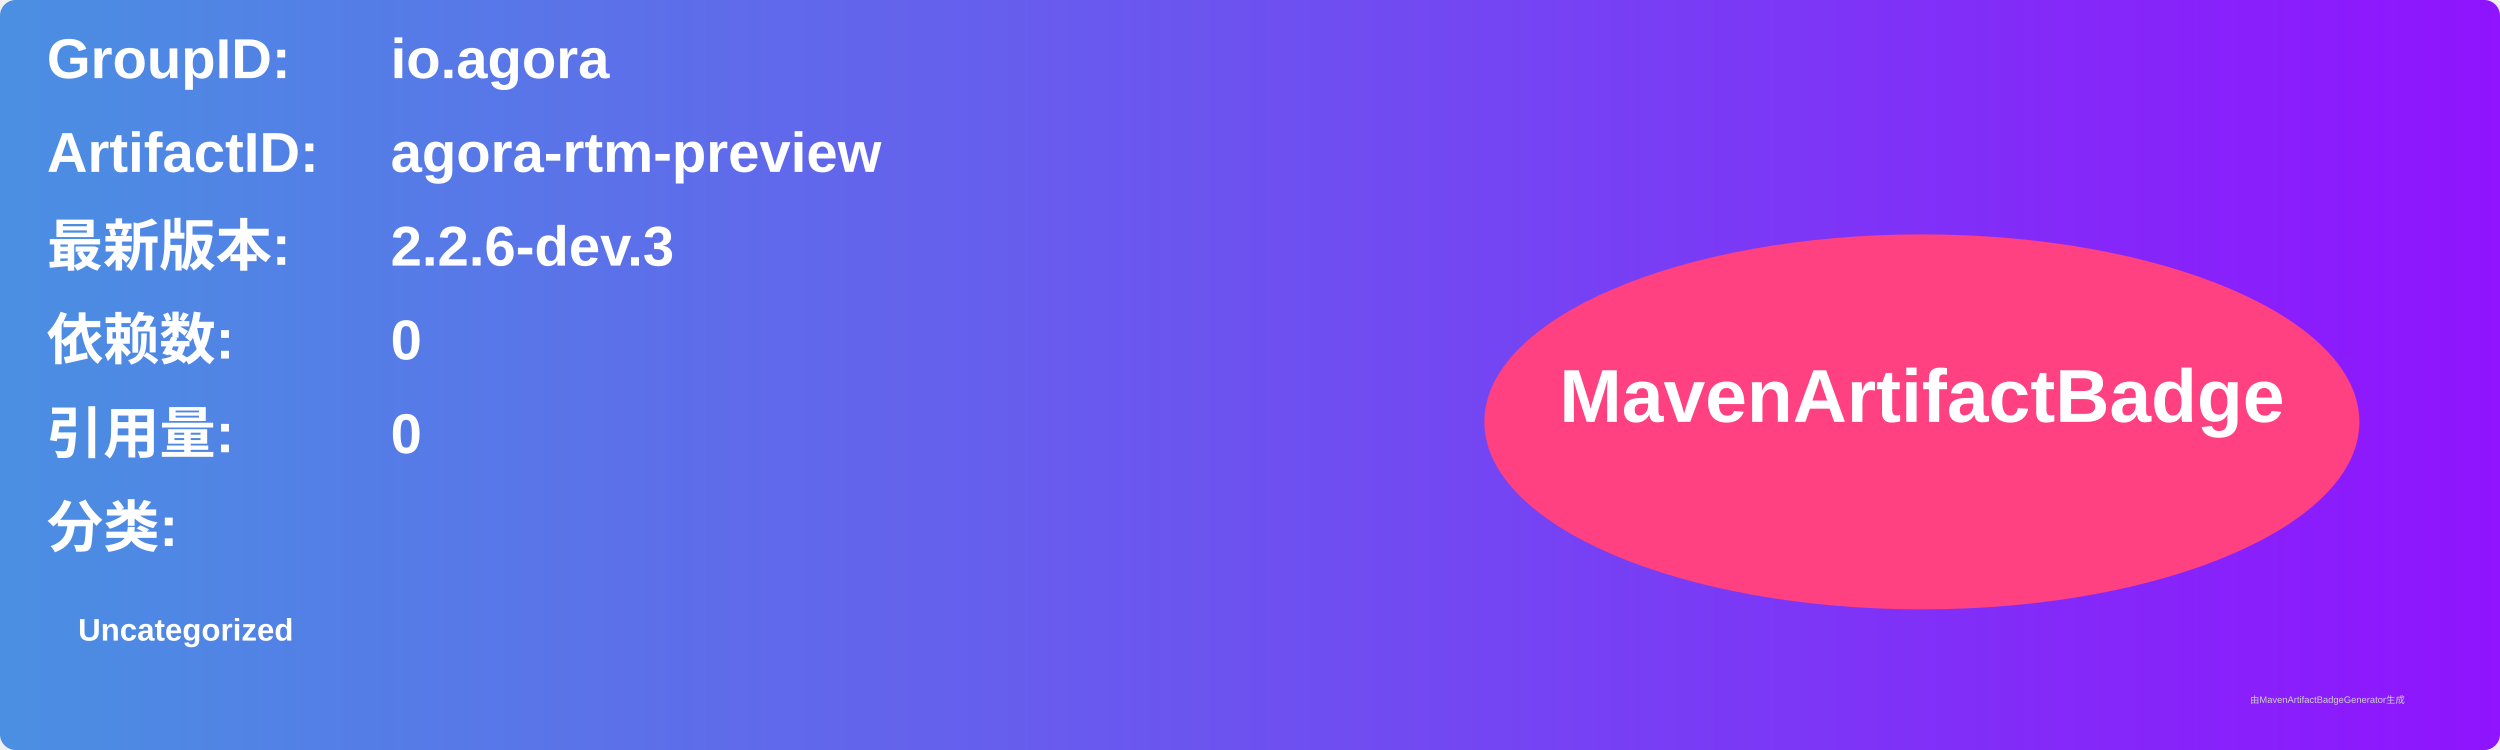
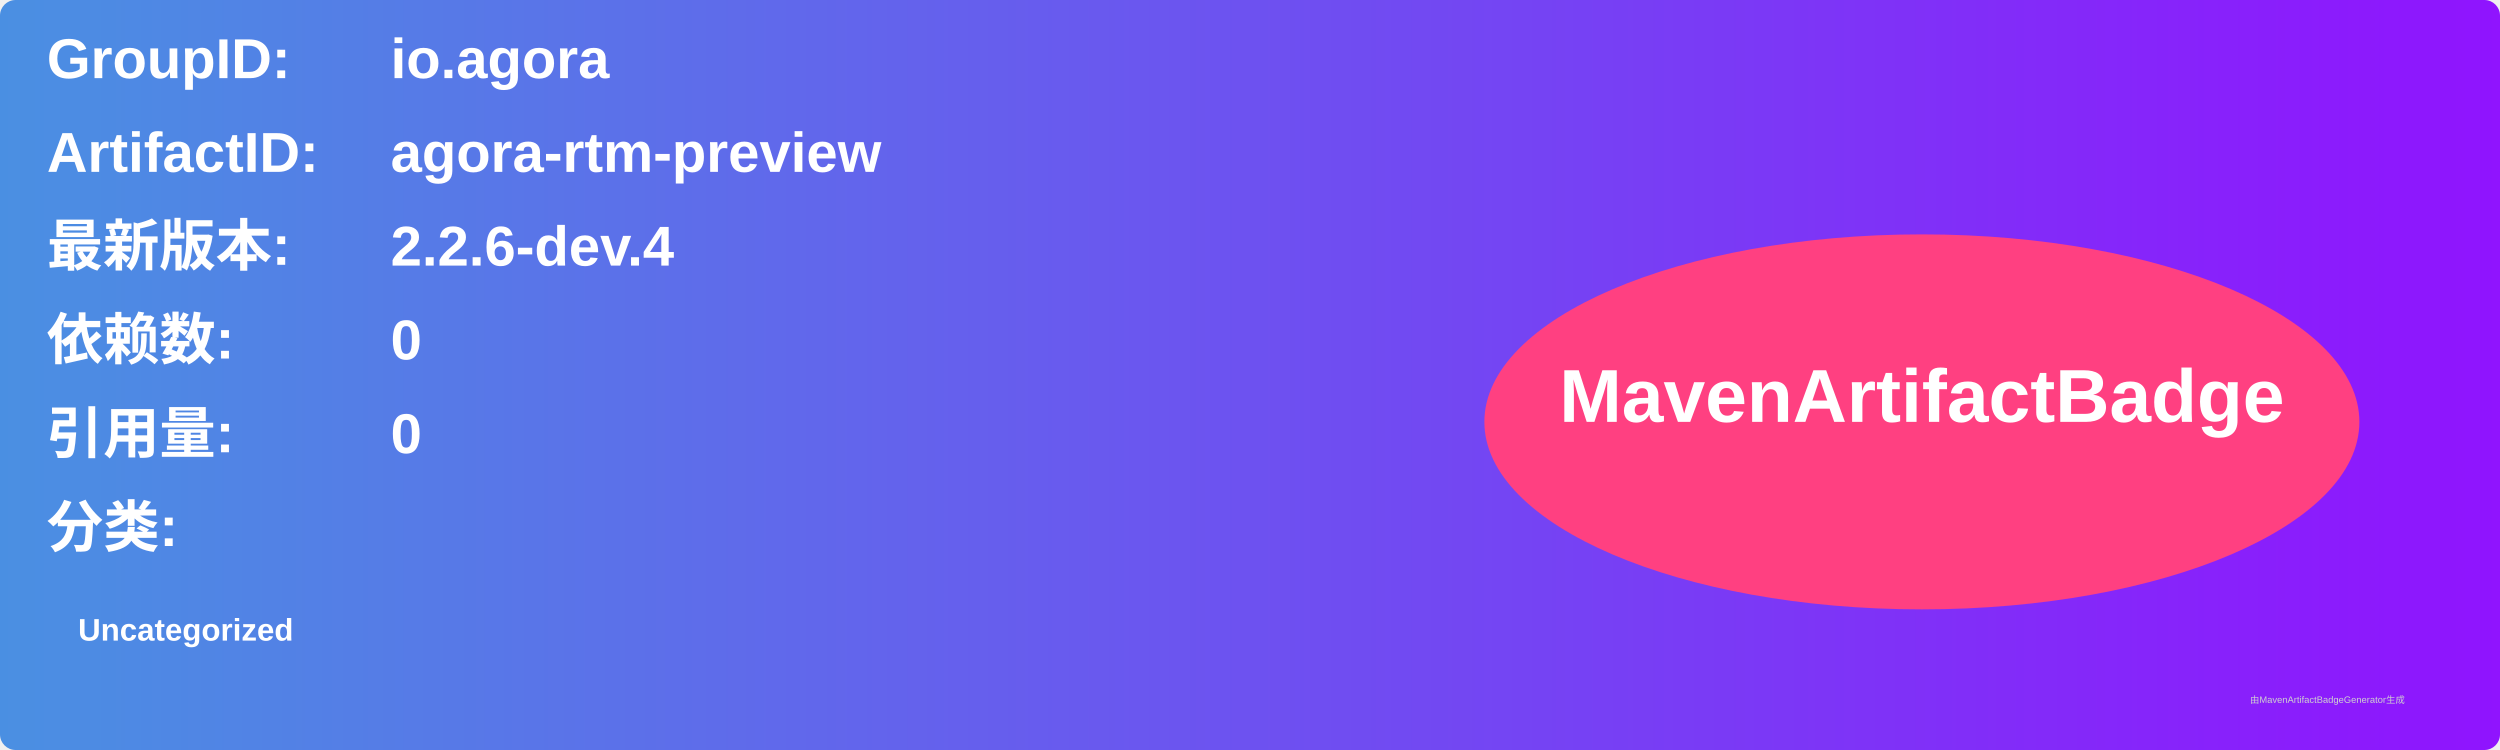
<svg xmlns="http://www.w3.org/2000/svg" width="800" height="240" viewBox="0 0 800 240">
  <linearGradient id="grad" x1="0%" y1="0%" x2="100%" y2="0%">
    <stop offset="0%" stop-color="#4a90e2" />
    <stop offset="100%" stop-color="#9013fe" />
  </linearGradient>
  <rect width="100%" height="100%" rx="5" ry="5" fill="url(#grad)" />
  <g transform="translate(15, 15)">
    <text x="0" y="10" font-family="Arial" font-size="18" fill="white" font-weight="bold" width="260">GroupID:</text>
    <text x="110" y="10" font-family="Arial" font-size="18" fill="white" font-weight="bold" width="460">io.agora</text>
    <text x="0" y="40" font-family="Arial" font-size="18" fill="white" font-weight="bold" width="260">ArtifactID:</text>
    <text x="110" y="40" font-family="Arial" font-size="18" fill="white" font-weight="bold" width="460">agora-rtm-preview</text>
    <text x="0" y="70" font-family="Arial" font-size="18" fill="white" font-weight="bold">最新版本:</text>
    <text x="110" y="70" font-family="Arial" font-size="18" fill="white" font-weight="bold">
-       <tspan font-weight="bold">2.2.6-dev.3</tspan>
+       <tspan font-weight="bold">2.2.6-dev.4</tspan>
    </text>
    <text x="0" y="100" font-family="Arial" font-size="18" fill="white" font-weight="bold">依赖数: </text>
    <text x="110" y="100" font-family="Arial" font-size="18" fill="white">
      <tspan font-weight="bold">0</tspan>
    </text>
    <text x="0" y="130" font-family="Arial" font-size="18" fill="white" font-weight="bold">引用量: </text>
    <text x="110" y="130" font-family="Arial" font-size="18" fill="white">
      <tspan font-weight="bold">0</tspan>
    </text>
    <text x="0" y="160" font-family="Arial" font-size="18" fill="white" font-weight="bold">分类:</text>
    <text x="10" y="190" font-family="Arial" font-size="10" fill="white">
      <tspan font-weight="bold">Uncategorized</tspan>
    </text>
    <ellipse cx="600" cy="120" rx="140" ry="60" fill="#ff4081" />
    <text x="600" y="120" text-anchor="middle" font-family="Arial" font-size="24" fill="white" font-weight="bold">MavenArtifactBadge</text>
  </g>
  <text x="720" y="225" font-family="Arial" font-size="3" fill="#d0d0d0">由MavenArtifactBadgeGenerator生成</text>
</svg>
